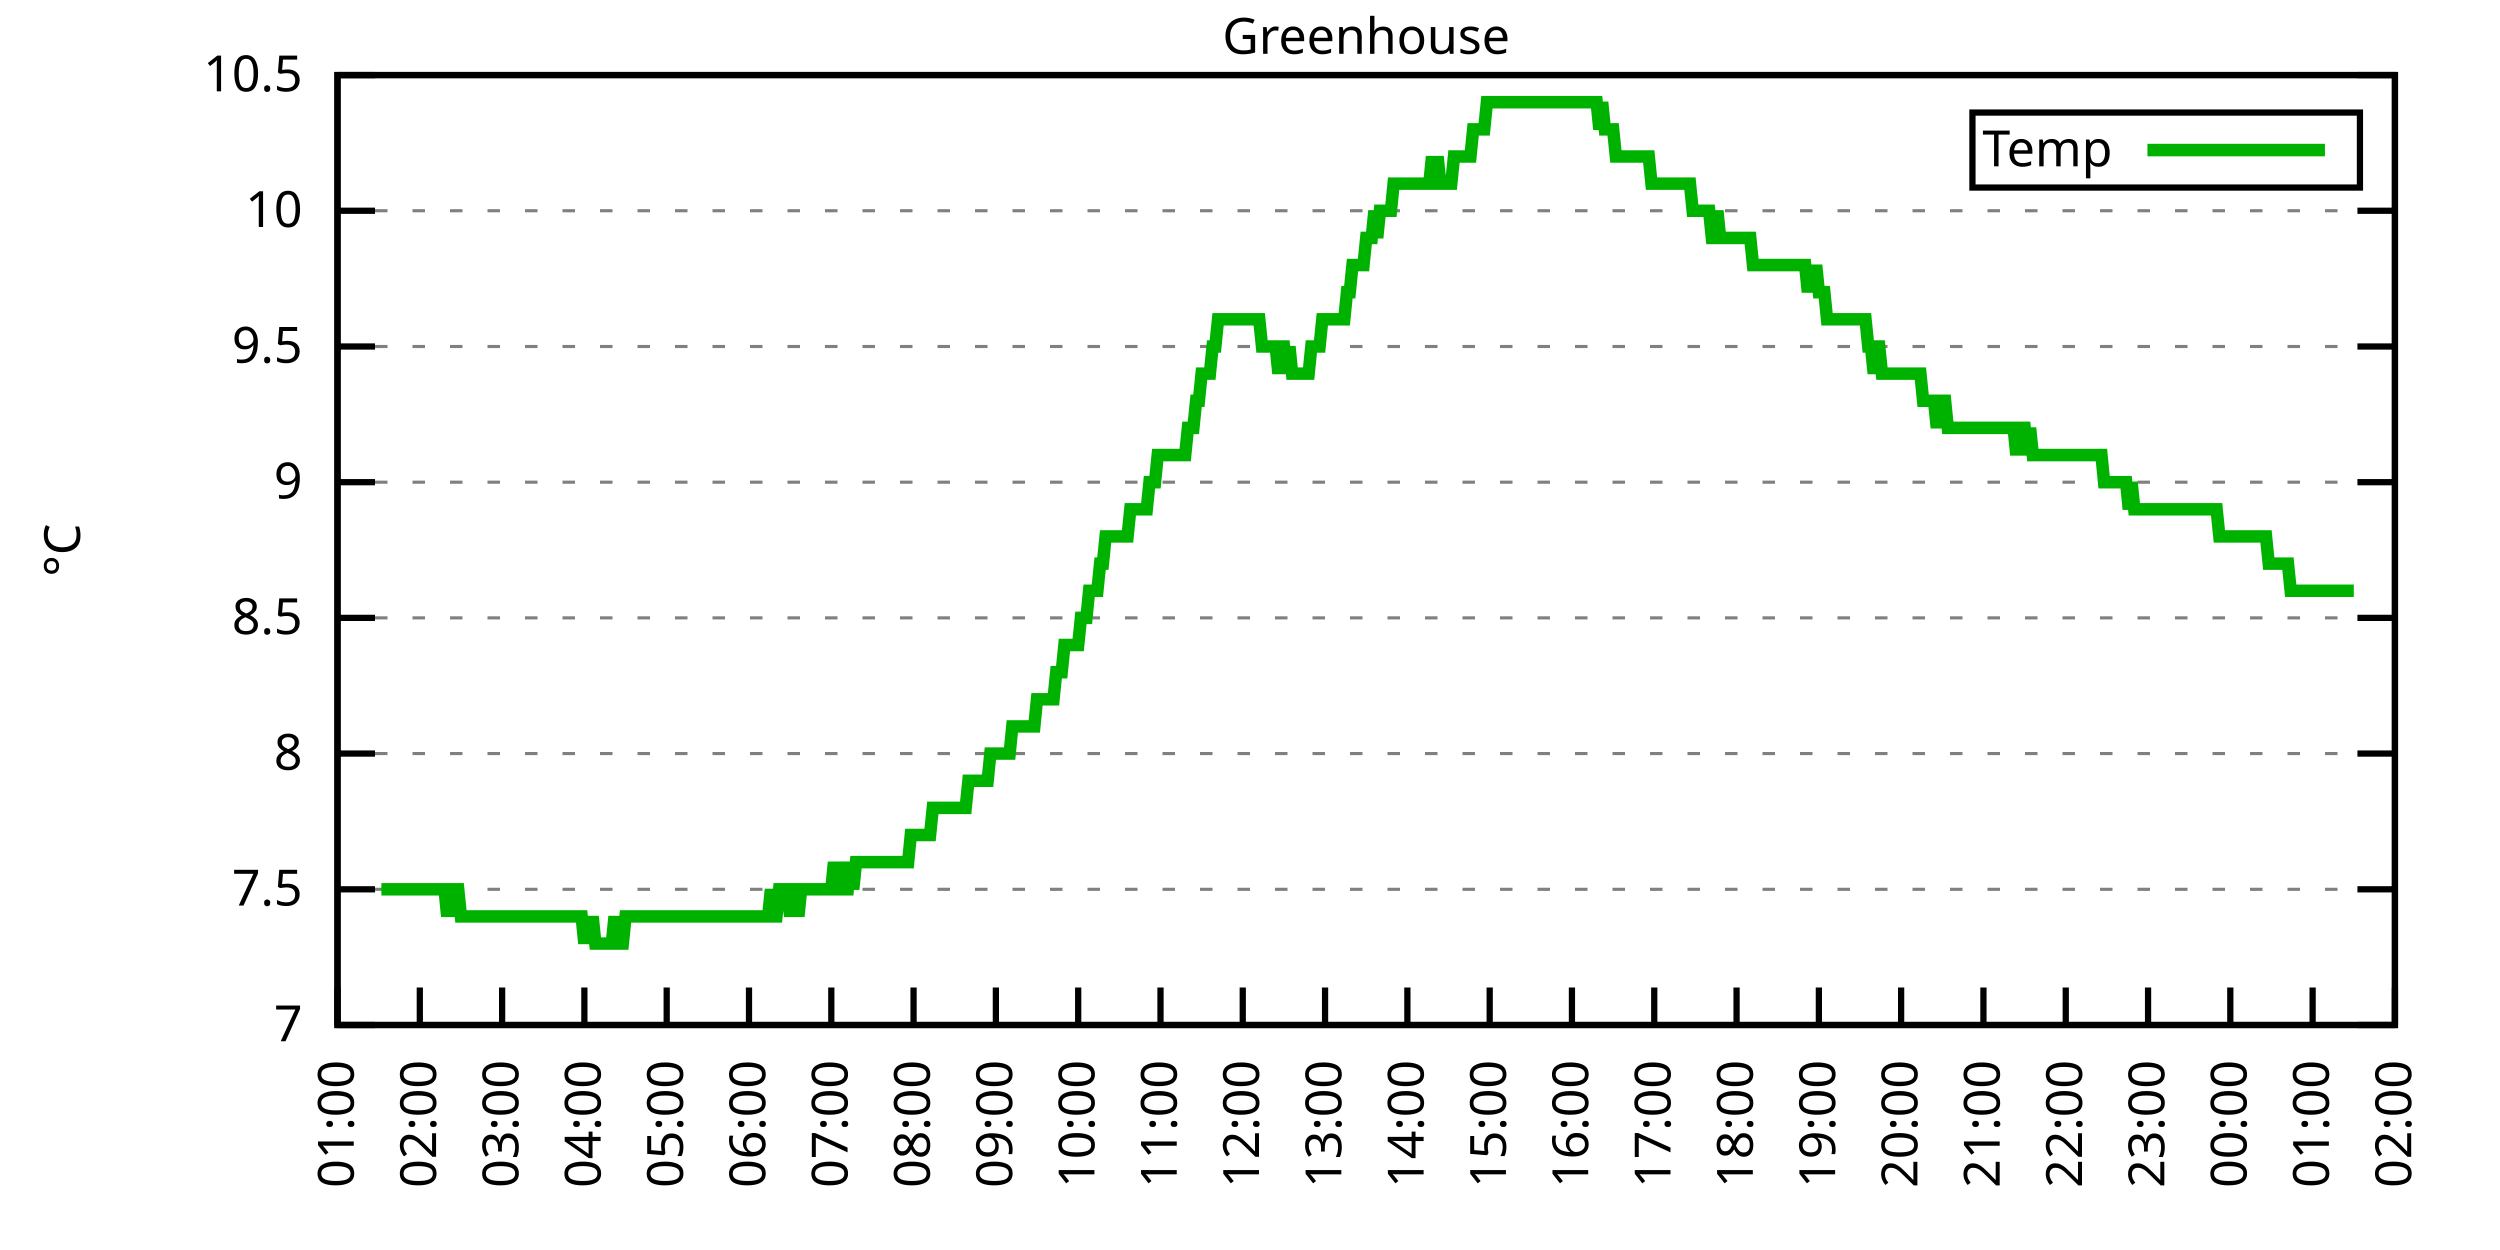
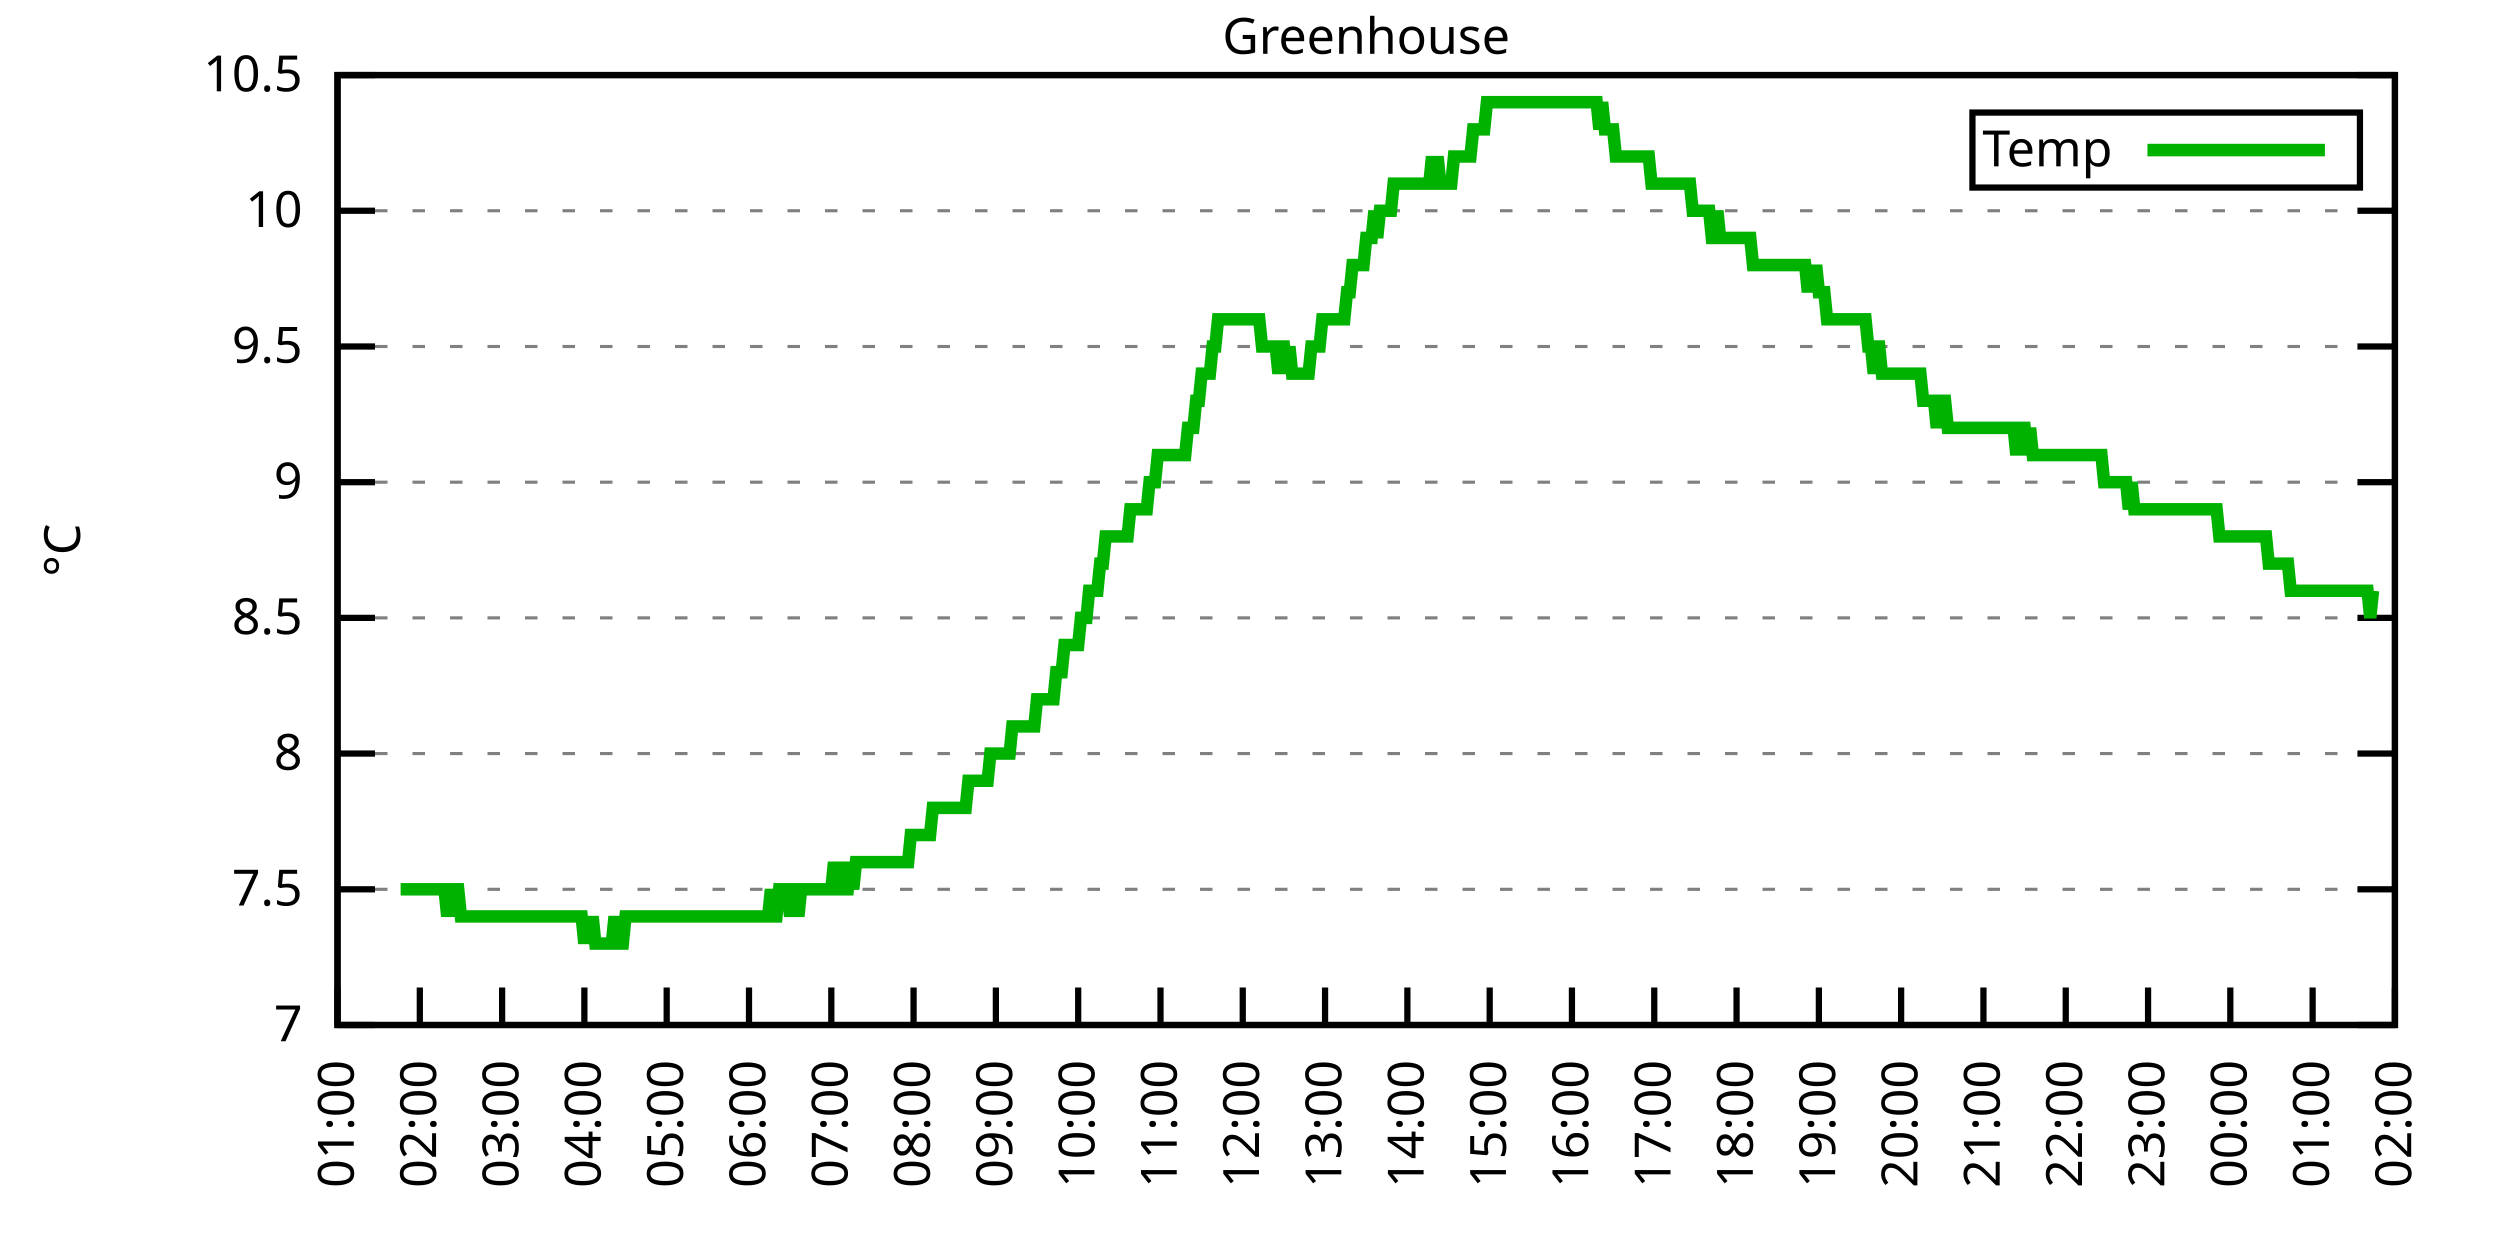
<svg xmlns="http://www.w3.org/2000/svg" xmlns:xlink="http://www.w3.org/1999/xlink" width="400" height="200" viewBox="0 0 400 200">
  <g id="gnuplot_canvas">
    <rect x="0" y="0" width="400" height="200" fill="none" />
    <defs>
      <circle id="gpDot" r="0.5" stroke-width="0.5" stroke="currentColor" />
      <path id="gpPt0" stroke-width="0.333" stroke="currentColor" d="M-1,0 h2 M0,-1 v2" />
      <path id="gpPt1" stroke-width="0.333" stroke="currentColor" d="M-1,-1 L1,1 M1,-1 L-1,1" />
      <path id="gpPt2" stroke-width="0.333" stroke="currentColor" d="M-1,0 L1,0 M0,-1 L0,1 M-1,-1 L1,1 M-1,1 L1,-1" />
      <rect id="gpPt3" stroke-width="0.333" stroke="currentColor" x="-1" y="-1" width="2" height="2" />
      <rect id="gpPt4" stroke-width="0.333" stroke="currentColor" fill="currentColor" x="-1" y="-1" width="2" height="2" />
      <circle id="gpPt5" stroke-width="0.333" stroke="currentColor" cx="0" cy="0" r="1" />
      <use xlink:href="#gpPt5" id="gpPt6" fill="currentColor" stroke="none" />
      <path id="gpPt7" stroke-width="0.333" stroke="currentColor" d="M0,-1.33 L-1.33,0.67 L1.33,0.67 z" />
      <use xlink:href="#gpPt7" id="gpPt8" fill="currentColor" stroke="none" />
      <use xlink:href="#gpPt7" id="gpPt9" stroke="currentColor" transform="rotate(180)" />
      <use xlink:href="#gpPt9" id="gpPt10" fill="currentColor" stroke="none" />
      <use xlink:href="#gpPt3" id="gpPt11" stroke="currentColor" transform="rotate(45)" />
      <use xlink:href="#gpPt11" id="gpPt12" fill="currentColor" stroke="none" />
      <path id="gpPt13" stroke-width="0.333" stroke="currentColor" d="M0,1.330 L1.265,0.411 L0.782,-1.067 L-0.782,-1.076 L-1.265,0.411 z" />
      <use xlink:href="#gpPt13" id="gpPt14" fill="currentColor" stroke="none" />
      <filter id="textbox" filterUnits="objectBoundingBox" x="0" y="0" height="1" width="1">
        <feFlood flood-color="white" flood-opacity="1" result="bgnd" />
        <feComposite in="SourceGraphic" in2="bgnd" operator="atop" />
      </filter>
      <filter id="greybox" filterUnits="objectBoundingBox" x="0" y="0" height="1" width="1">
        <feFlood flood-color="lightgrey" flood-opacity="1" result="grey" />
        <feComposite in="SourceGraphic" in2="grey" operator="atop" />
      </filter>
    </defs>
    <g fill="none" color="white" stroke="currentColor" stroke-width="1.00" stroke-linecap="butt" stroke-linejoin="miter">
</g>
    <g fill="none" color="black" stroke="currentColor" stroke-width="1.00" stroke-linecap="butt" stroke-linejoin="miter">
      <g stroke="none" shape-rendering="crispEdges">
        <polygon fill="rgb(255, 255, 255)" points="54.00,164.00 383.18,164.00 383.18,12.02 54.00,12.02 " />
      </g>
    </g>
    <g fill="none" color="black" stroke="currentColor" stroke-width="1.00" stroke-linecap="butt" stroke-linejoin="miter">
</g>
    <g fill="none" color="black" stroke="black" stroke-width="0.50" stroke-linecap="butt" stroke-linejoin="miter">
</g>
    <g fill="none" color="gray" stroke="currentColor" stroke-width="0.50" stroke-linecap="butt" stroke-linejoin="miter">
      <path stroke="gray" stroke-dasharray="2,4" class="gridline" d="M54.00,164.00 L383.19,164.00  " />
    </g>
    <g fill="none" color="gray" stroke="gray" stroke-width="1.00" stroke-linecap="butt" stroke-linejoin="miter">
</g>
    <g fill="none" color="black" stroke="currentColor" stroke-width="1.00" stroke-linecap="butt" stroke-linejoin="miter">
      <path stroke="black" d="M54.00,164.00 L60.00,164.00 M383.19,164.00 L377.19,164.00  " />
      <g transform="translate(48.40,166.60)" stroke="none" fill="black" font-family="Sans" font-size="8.00" text-anchor="end">
        <text>
          <tspan font-family="Sans"> 7</tspan>
        </text>
      </g>
    </g>
    <g fill="none" color="black" stroke="currentColor" stroke-width="1.00" stroke-linecap="butt" stroke-linejoin="miter">
</g>
    <g fill="none" color="black" stroke="black" stroke-width="0.50" stroke-linecap="butt" stroke-linejoin="miter">
</g>
    <g fill="none" color="gray" stroke="currentColor" stroke-width="0.50" stroke-linecap="butt" stroke-linejoin="miter">
      <path stroke="gray" stroke-dasharray="2,4" class="gridline" d="M54.00,142.29 L383.19,142.29  " />
    </g>
    <g fill="none" color="gray" stroke="gray" stroke-width="1.00" stroke-linecap="butt" stroke-linejoin="miter">
</g>
    <g fill="none" color="black" stroke="currentColor" stroke-width="1.00" stroke-linecap="butt" stroke-linejoin="miter">
      <path stroke="black" d="M54.00,142.29 L60.00,142.29 M383.19,142.29 L377.19,142.29  " />
      <g transform="translate(48.40,144.89)" stroke="none" fill="black" font-family="Sans" font-size="8.00" text-anchor="end">
        <text>
          <tspan font-family="Sans"> 7.5</tspan>
        </text>
      </g>
    </g>
    <g fill="none" color="black" stroke="currentColor" stroke-width="1.00" stroke-linecap="butt" stroke-linejoin="miter">
</g>
    <g fill="none" color="black" stroke="black" stroke-width="0.50" stroke-linecap="butt" stroke-linejoin="miter">
</g>
    <g fill="none" color="gray" stroke="currentColor" stroke-width="0.50" stroke-linecap="butt" stroke-linejoin="miter">
      <path stroke="gray" stroke-dasharray="2,4" class="gridline" d="M54.00,120.57 L383.19,120.57  " />
    </g>
    <g fill="none" color="gray" stroke="gray" stroke-width="1.00" stroke-linecap="butt" stroke-linejoin="miter">
</g>
    <g fill="none" color="black" stroke="currentColor" stroke-width="1.00" stroke-linecap="butt" stroke-linejoin="miter">
      <path stroke="black" d="M54.00,120.57 L60.00,120.57 M383.19,120.57 L377.19,120.57  " />
      <g transform="translate(48.40,123.17)" stroke="none" fill="black" font-family="Sans" font-size="8.00" text-anchor="end">
        <text>
          <tspan font-family="Sans"> 8</tspan>
        </text>
      </g>
    </g>
    <g fill="none" color="black" stroke="currentColor" stroke-width="1.00" stroke-linecap="butt" stroke-linejoin="miter">
</g>
    <g fill="none" color="black" stroke="black" stroke-width="0.50" stroke-linecap="butt" stroke-linejoin="miter">
</g>
    <g fill="none" color="gray" stroke="currentColor" stroke-width="0.50" stroke-linecap="butt" stroke-linejoin="miter">
      <path stroke="gray" stroke-dasharray="2,4" class="gridline" d="M54.00,98.86 L383.19,98.86  " />
    </g>
    <g fill="none" color="gray" stroke="gray" stroke-width="1.00" stroke-linecap="butt" stroke-linejoin="miter">
</g>
    <g fill="none" color="black" stroke="currentColor" stroke-width="1.00" stroke-linecap="butt" stroke-linejoin="miter">
      <path stroke="black" d="M54.00,98.86 L60.00,98.86 M383.19,98.86 L377.19,98.86  " />
      <g transform="translate(48.40,101.46)" stroke="none" fill="black" font-family="Sans" font-size="8.00" text-anchor="end">
        <text>
          <tspan font-family="Sans"> 8.5</tspan>
        </text>
      </g>
    </g>
    <g fill="none" color="black" stroke="currentColor" stroke-width="1.00" stroke-linecap="butt" stroke-linejoin="miter">
</g>
    <g fill="none" color="black" stroke="black" stroke-width="0.50" stroke-linecap="butt" stroke-linejoin="miter">
</g>
    <g fill="none" color="gray" stroke="currentColor" stroke-width="0.50" stroke-linecap="butt" stroke-linejoin="miter">
      <path stroke="gray" stroke-dasharray="2,4" class="gridline" d="M54.00,77.15 L383.19,77.15  " />
    </g>
    <g fill="none" color="gray" stroke="gray" stroke-width="1.00" stroke-linecap="butt" stroke-linejoin="miter">
</g>
    <g fill="none" color="black" stroke="currentColor" stroke-width="1.00" stroke-linecap="butt" stroke-linejoin="miter">
      <path stroke="black" d="M54.00,77.15 L60.00,77.15 M383.19,77.15 L377.19,77.15  " />
      <g transform="translate(48.40,79.75)" stroke="none" fill="black" font-family="Sans" font-size="8.00" text-anchor="end">
        <text>
          <tspan font-family="Sans"> 9</tspan>
        </text>
      </g>
    </g>
    <g fill="none" color="black" stroke="currentColor" stroke-width="1.00" stroke-linecap="butt" stroke-linejoin="miter">
</g>
    <g fill="none" color="black" stroke="black" stroke-width="0.50" stroke-linecap="butt" stroke-linejoin="miter">
</g>
    <g fill="none" color="gray" stroke="currentColor" stroke-width="0.50" stroke-linecap="butt" stroke-linejoin="miter">
      <path stroke="gray" stroke-dasharray="2,4" class="gridline" d="M54.00,55.44 L383.19,55.44  " />
    </g>
    <g fill="none" color="gray" stroke="gray" stroke-width="1.00" stroke-linecap="butt" stroke-linejoin="miter">
</g>
    <g fill="none" color="black" stroke="currentColor" stroke-width="1.00" stroke-linecap="butt" stroke-linejoin="miter">
      <path stroke="black" d="M54.00,55.44 L60.00,55.44 M383.19,55.44 L377.19,55.44  " />
      <g transform="translate(48.40,58.04)" stroke="none" fill="black" font-family="Sans" font-size="8.00" text-anchor="end">
        <text>
          <tspan font-family="Sans"> 9.5</tspan>
        </text>
      </g>
    </g>
    <g fill="none" color="black" stroke="currentColor" stroke-width="1.00" stroke-linecap="butt" stroke-linejoin="miter">
</g>
    <g fill="none" color="black" stroke="black" stroke-width="0.50" stroke-linecap="butt" stroke-linejoin="miter">
</g>
    <g fill="none" color="gray" stroke="currentColor" stroke-width="0.50" stroke-linecap="butt" stroke-linejoin="miter">
      <path stroke="gray" stroke-dasharray="2,4" class="gridline" d="M54.00,33.72 L383.19,33.72  " />
    </g>
    <g fill="none" color="gray" stroke="gray" stroke-width="1.00" stroke-linecap="butt" stroke-linejoin="miter">
</g>
    <g fill="none" color="black" stroke="currentColor" stroke-width="1.00" stroke-linecap="butt" stroke-linejoin="miter">
      <path stroke="black" d="M54.00,33.72 L60.00,33.72 M383.19,33.72 L377.19,33.72  " />
      <g transform="translate(48.40,36.32)" stroke="none" fill="black" font-family="Sans" font-size="8.00" text-anchor="end">
        <text>
          <tspan font-family="Sans"> 10</tspan>
        </text>
      </g>
    </g>
    <g fill="none" color="black" stroke="currentColor" stroke-width="1.00" stroke-linecap="butt" stroke-linejoin="miter">
</g>
    <g fill="none" color="black" stroke="black" stroke-width="0.50" stroke-linecap="butt" stroke-linejoin="miter">
</g>
    <g fill="none" color="gray" stroke="currentColor" stroke-width="0.50" stroke-linecap="butt" stroke-linejoin="miter">
      <path stroke="gray" stroke-dasharray="2,4" class="gridline" d="M54.00,12.01 L383.19,12.01  " />
    </g>
    <g fill="none" color="gray" stroke="gray" stroke-width="1.00" stroke-linecap="butt" stroke-linejoin="miter">
</g>
    <g fill="none" color="black" stroke="currentColor" stroke-width="1.00" stroke-linecap="butt" stroke-linejoin="miter">
      <path stroke="black" d="M54.00,12.01 L60.00,12.01 M383.19,12.01 L377.19,12.01  " />
      <g transform="translate(48.40,14.61)" stroke="none" fill="black" font-family="Sans" font-size="8.00" text-anchor="end">
        <text>
          <tspan font-family="Sans"> 10.5</tspan>
        </text>
      </g>
    </g>
    <g fill="none" color="black" stroke="currentColor" stroke-width="1.00" stroke-linecap="butt" stroke-linejoin="miter">
      <path stroke="black" d="M54.00,164.00 L54.00,158.00  " />
      <g transform="translate(56.60,169.60) rotate(270.00)" stroke="none" fill="black" font-family="Sans" font-size="8.00" text-anchor="end">
        <text>
          <tspan font-family="Sans">01:00</tspan>
        </text>
      </g>
    </g>
    <g fill="none" color="black" stroke="currentColor" stroke-width="1.00" stroke-linecap="butt" stroke-linejoin="miter">
      <path stroke="black" d="M67.17,164.00 L67.17,158.00  " />
      <g transform="translate(69.77,169.60) rotate(270.00)" stroke="none" fill="black" font-family="Sans" font-size="8.00" text-anchor="end">
        <text>
          <tspan font-family="Sans">02:00</tspan>
        </text>
      </g>
    </g>
    <g fill="none" color="black" stroke="currentColor" stroke-width="1.00" stroke-linecap="butt" stroke-linejoin="miter">
      <path stroke="black" d="M80.34,164.00 L80.34,158.00  " />
      <g transform="translate(82.94,169.60) rotate(270.00)" stroke="none" fill="black" font-family="Sans" font-size="8.00" text-anchor="end">
        <text>
          <tspan font-family="Sans">03:00</tspan>
        </text>
      </g>
    </g>
    <g fill="none" color="black" stroke="currentColor" stroke-width="1.00" stroke-linecap="butt" stroke-linejoin="miter">
      <path stroke="black" d="M93.50,164.00 L93.50,158.00  " />
      <g transform="translate(96.10,169.60) rotate(270.00)" stroke="none" fill="black" font-family="Sans" font-size="8.00" text-anchor="end">
        <text>
          <tspan font-family="Sans">04:00</tspan>
        </text>
      </g>
    </g>
    <g fill="none" color="black" stroke="currentColor" stroke-width="1.00" stroke-linecap="butt" stroke-linejoin="miter">
      <path stroke="black" d="M106.67,164.00 L106.67,158.00  " />
      <g transform="translate(109.27,169.60) rotate(270.00)" stroke="none" fill="black" font-family="Sans" font-size="8.00" text-anchor="end">
        <text>
          <tspan font-family="Sans">05:00</tspan>
        </text>
      </g>
    </g>
    <g fill="none" color="black" stroke="currentColor" stroke-width="1.00" stroke-linecap="butt" stroke-linejoin="miter">
      <path stroke="black" d="M119.84,164.00 L119.84,158.00  " />
      <g transform="translate(122.44,169.60) rotate(270.00)" stroke="none" fill="black" font-family="Sans" font-size="8.00" text-anchor="end">
        <text>
          <tspan font-family="Sans">06:00</tspan>
        </text>
      </g>
    </g>
    <g fill="none" color="black" stroke="currentColor" stroke-width="1.00" stroke-linecap="butt" stroke-linejoin="miter">
      <path stroke="black" d="M133.01,164.00 L133.01,158.00  " />
      <g transform="translate(135.61,169.60) rotate(270.00)" stroke="none" fill="black" font-family="Sans" font-size="8.00" text-anchor="end">
        <text>
          <tspan font-family="Sans">07:00</tspan>
        </text>
      </g>
    </g>
    <g fill="none" color="black" stroke="currentColor" stroke-width="1.00" stroke-linecap="butt" stroke-linejoin="miter">
      <path stroke="black" d="M146.17,164.00 L146.17,158.00  " />
      <g transform="translate(148.77,169.60) rotate(270.00)" stroke="none" fill="black" font-family="Sans" font-size="8.00" text-anchor="end">
        <text>
          <tspan font-family="Sans">08:00</tspan>
        </text>
      </g>
    </g>
    <g fill="none" color="black" stroke="currentColor" stroke-width="1.00" stroke-linecap="butt" stroke-linejoin="miter">
      <path stroke="black" d="M159.34,164.00 L159.34,158.00  " />
      <g transform="translate(161.94,169.60) rotate(270.00)" stroke="none" fill="black" font-family="Sans" font-size="8.00" text-anchor="end">
        <text>
          <tspan font-family="Sans">09:00</tspan>
        </text>
      </g>
    </g>
    <g fill="none" color="black" stroke="currentColor" stroke-width="1.00" stroke-linecap="butt" stroke-linejoin="miter">
      <path stroke="black" d="M172.51,164.00 L172.51,158.00  " />
      <g transform="translate(175.11,169.60) rotate(270.00)" stroke="none" fill="black" font-family="Sans" font-size="8.00" text-anchor="end">
        <text>
          <tspan font-family="Sans">10:00</tspan>
        </text>
      </g>
    </g>
    <g fill="none" color="black" stroke="currentColor" stroke-width="1.00" stroke-linecap="butt" stroke-linejoin="miter">
      <path stroke="black" d="M185.68,164.00 L185.68,158.00  " />
      <g transform="translate(188.28,169.60) rotate(270.00)" stroke="none" fill="black" font-family="Sans" font-size="8.00" text-anchor="end">
        <text>
          <tspan font-family="Sans">11:00</tspan>
        </text>
      </g>
    </g>
    <g fill="none" color="black" stroke="currentColor" stroke-width="1.00" stroke-linecap="butt" stroke-linejoin="miter">
      <path stroke="black" d="M198.84,164.00 L198.84,158.00  " />
      <g transform="translate(201.44,169.60) rotate(270.00)" stroke="none" fill="black" font-family="Sans" font-size="8.00" text-anchor="end">
        <text>
          <tspan font-family="Sans">12:00</tspan>
        </text>
      </g>
    </g>
    <g fill="none" color="black" stroke="currentColor" stroke-width="1.00" stroke-linecap="butt" stroke-linejoin="miter">
      <path stroke="black" d="M212.01,164.00 L212.01,158.00  " />
      <g transform="translate(214.61,169.60) rotate(270.00)" stroke="none" fill="black" font-family="Sans" font-size="8.00" text-anchor="end">
        <text>
          <tspan font-family="Sans">13:00</tspan>
        </text>
      </g>
    </g>
    <g fill="none" color="black" stroke="currentColor" stroke-width="1.00" stroke-linecap="butt" stroke-linejoin="miter">
      <path stroke="black" d="M225.18,164.00 L225.18,158.00  " />
      <g transform="translate(227.78,169.60) rotate(270.00)" stroke="none" fill="black" font-family="Sans" font-size="8.00" text-anchor="end">
        <text>
          <tspan font-family="Sans">14:00</tspan>
        </text>
      </g>
    </g>
    <g fill="none" color="black" stroke="currentColor" stroke-width="1.00" stroke-linecap="butt" stroke-linejoin="miter">
      <path stroke="black" d="M238.35,164.00 L238.35,158.00  " />
      <g transform="translate(240.95,169.60) rotate(270.00)" stroke="none" fill="black" font-family="Sans" font-size="8.00" text-anchor="end">
        <text>
          <tspan font-family="Sans">15:00</tspan>
        </text>
      </g>
    </g>
    <g fill="none" color="black" stroke="currentColor" stroke-width="1.00" stroke-linecap="butt" stroke-linejoin="miter">
      <path stroke="black" d="M251.51,164.00 L251.51,158.00  " />
      <g transform="translate(254.11,169.60) rotate(270.00)" stroke="none" fill="black" font-family="Sans" font-size="8.00" text-anchor="end">
        <text>
          <tspan font-family="Sans">16:00</tspan>
        </text>
      </g>
    </g>
    <g fill="none" color="black" stroke="currentColor" stroke-width="1.00" stroke-linecap="butt" stroke-linejoin="miter">
      <path stroke="black" d="M264.68,164.00 L264.68,158.00  " />
      <g transform="translate(267.28,169.60) rotate(270.00)" stroke="none" fill="black" font-family="Sans" font-size="8.00" text-anchor="end">
        <text>
          <tspan font-family="Sans">17:00</tspan>
        </text>
      </g>
    </g>
    <g fill="none" color="black" stroke="currentColor" stroke-width="1.00" stroke-linecap="butt" stroke-linejoin="miter">
      <path stroke="black" d="M277.85,164.00 L277.85,158.00  " />
      <g transform="translate(280.45,169.60) rotate(270.00)" stroke="none" fill="black" font-family="Sans" font-size="8.00" text-anchor="end">
        <text>
          <tspan font-family="Sans">18:00</tspan>
        </text>
      </g>
    </g>
    <g fill="none" color="black" stroke="currentColor" stroke-width="1.00" stroke-linecap="butt" stroke-linejoin="miter">
      <path stroke="black" d="M291.02,164.00 L291.02,158.00  " />
      <g transform="translate(293.62,169.60) rotate(270.00)" stroke="none" fill="black" font-family="Sans" font-size="8.00" text-anchor="end">
        <text>
          <tspan font-family="Sans">19:00</tspan>
        </text>
      </g>
    </g>
    <g fill="none" color="black" stroke="currentColor" stroke-width="1.00" stroke-linecap="butt" stroke-linejoin="miter">
      <path stroke="black" d="M304.18,164.00 L304.18,158.00  " />
      <g transform="translate(306.78,169.60) rotate(270.00)" stroke="none" fill="black" font-family="Sans" font-size="8.00" text-anchor="end">
        <text>
          <tspan font-family="Sans">20:00</tspan>
        </text>
      </g>
    </g>
    <g fill="none" color="black" stroke="currentColor" stroke-width="1.00" stroke-linecap="butt" stroke-linejoin="miter">
      <path stroke="black" d="M317.35,164.00 L317.35,158.00  " />
      <g transform="translate(319.95,169.60) rotate(270.00)" stroke="none" fill="black" font-family="Sans" font-size="8.00" text-anchor="end">
        <text>
          <tspan font-family="Sans">21:00</tspan>
        </text>
      </g>
    </g>
    <g fill="none" color="black" stroke="currentColor" stroke-width="1.00" stroke-linecap="butt" stroke-linejoin="miter">
      <path stroke="black" d="M330.52,164.00 L330.52,158.00  " />
      <g transform="translate(333.12,169.60) rotate(270.00)" stroke="none" fill="black" font-family="Sans" font-size="8.00" text-anchor="end">
        <text>
          <tspan font-family="Sans">22:00</tspan>
        </text>
      </g>
    </g>
    <g fill="none" color="black" stroke="currentColor" stroke-width="1.00" stroke-linecap="butt" stroke-linejoin="miter">
      <path stroke="black" d="M343.69,164.00 L343.69,158.00  " />
      <g transform="translate(346.29,169.60) rotate(270.00)" stroke="none" fill="black" font-family="Sans" font-size="8.00" text-anchor="end">
        <text>
          <tspan font-family="Sans">23:00</tspan>
        </text>
      </g>
    </g>
    <g fill="none" color="black" stroke="currentColor" stroke-width="1.00" stroke-linecap="butt" stroke-linejoin="miter">
      <path stroke="black" d="M356.85,164.00 L356.85,158.00  " />
      <g transform="translate(359.45,169.60) rotate(270.00)" stroke="none" fill="black" font-family="Sans" font-size="8.00" text-anchor="end">
        <text>
          <tspan font-family="Sans">00:00</tspan>
        </text>
      </g>
    </g>
    <g fill="none" color="black" stroke="currentColor" stroke-width="1.00" stroke-linecap="butt" stroke-linejoin="miter">
      <path stroke="black" d="M370.02,164.00 L370.02,158.00  " />
      <g transform="translate(372.62,169.60) rotate(270.00)" stroke="none" fill="black" font-family="Sans" font-size="8.00" text-anchor="end">
        <text>
          <tspan font-family="Sans">01:00</tspan>
        </text>
      </g>
    </g>
    <g fill="none" color="black" stroke="currentColor" stroke-width="1.00" stroke-linecap="butt" stroke-linejoin="miter">
      <path stroke="black" d="M383.19,164.00 L383.19,158.00  " />
      <g transform="translate(385.79,169.60) rotate(270.00)" stroke="none" fill="black" font-family="Sans" font-size="8.00" text-anchor="end">
        <text>
          <tspan font-family="Sans">02:00</tspan>
        </text>
      </g>
    </g>
    <g fill="none" color="black" stroke="currentColor" stroke-width="1.00" stroke-linecap="butt" stroke-linejoin="miter">
</g>
    <g fill="none" color="black" stroke="currentColor" stroke-width="1.00" stroke-linecap="butt" stroke-linejoin="miter">
      <path stroke="black" d="M54.00,12.01 L54.00,164.00 L383.19,164.00 L383.19,12.01 L54.00,12.01 Z  " />
    </g>
    <g fill="none" color="black" stroke="currentColor" stroke-width="1.00" stroke-linecap="butt" stroke-linejoin="miter">
</g>
    <g fill="none" color="black" stroke="currentColor" stroke-width="1.00" stroke-linecap="butt" stroke-linejoin="miter">
      <path stroke="black" d="M315.59,30.01 L315.59,18.01 L377.59,18.01 L377.59,30.01 L315.59,30.01 Z  " />
    </g>
    <g id="Greenhouse_plot_1">
      <g fill="none" color="white" stroke="black" stroke-width="2.00" stroke-linecap="butt" stroke-linejoin="miter">
</g>
      <g fill="none" color="black" stroke="currentColor" stroke-width="2.00" stroke-linecap="butt" stroke-linejoin="miter">
        <g transform="translate(337.99,26.61)" stroke="none" fill="black" font-family="Sans" font-size="8.00" text-anchor="end">
          <text>
            <tspan font-family="Sans">Temp</tspan>
          </text>
        </g>
      </g>
      <g fill="none" color="black" stroke="currentColor" stroke-width="2.00" stroke-linecap="butt" stroke-linejoin="miter">
-         <path stroke="rgb(  0, 178,   0)" d="M343.59,24.01 L371.99,24.01 M61.02,142.29 L61.46,142.29 L61.90,142.29 L62.34,142.29 L62.78,142.29 L63.22,142.29   L63.66,142.29 L64.10,142.29 L64.53,142.29 L64.97,142.29 L65.41,142.29 L65.85,142.29 L66.29,142.29 L66.73,142.29   L67.17,142.29 L67.61,142.29 L68.05,142.29 L68.48,142.29 L68.92,142.29 L69.36,142.29 L69.80,142.29 L70.24,142.29   L70.68,142.29 L71.12,142.29 L71.56,146.63 L72.00,142.29 L72.43,146.63 L72.87,142.29 L73.31,142.29 L73.75,146.63   L74.19,146.63 L74.63,146.63 L75.07,146.63 L75.51,146.63 L75.95,146.63 L76.38,146.63 L76.82,146.63 L77.26,146.63   L77.70,146.63 L78.14,146.63 L78.58,146.63 L79.02,146.63 L79.46,146.63 L79.90,146.63 L80.34,146.63 L80.77,146.63   L81.21,146.63 L81.65,146.63 L82.09,146.63 L82.53,146.63 L82.97,146.63 L83.41,146.63 L83.85,146.63 L84.29,146.63   L84.72,146.63 L85.16,146.63 L85.60,146.63 L86.04,146.63 L86.48,146.63 L86.92,146.63 L87.36,146.63 L87.80,146.63   L88.24,146.63 L88.67,146.63 L89.11,146.63 L89.55,146.63 L89.99,146.63 L90.43,146.63 L90.87,146.63 L91.31,146.63   L91.75,146.63 L92.19,146.63 L92.62,146.63 L93.06,146.63 L93.50,150.97 L93.94,146.63 L94.38,150.97 L94.82,146.63   L95.26,150.97 L95.70,150.97 L96.14,150.97 L96.58,150.97 L97.01,150.97 L97.45,150.97 L97.89,150.97 L98.33,146.63   L98.77,150.97 L99.21,150.97 L99.65,150.97 L100.09,146.63 L100.53,146.63 L100.96,146.63 L101.40,146.63 L101.84,146.63   L102.28,146.63 L102.72,146.63 L103.16,146.63 L103.60,146.63 L104.04,146.63 L104.48,146.63 L104.91,146.63 L105.35,146.63   L105.79,146.63 L106.23,146.63 L106.67,146.63 L107.11,146.63 L107.55,146.63 L107.99,146.63 L108.43,146.63 L108.87,146.63   L109.30,146.63 L109.74,146.63 L110.18,146.63 L110.62,146.63 L111.06,146.63 L111.50,146.63 L111.94,146.63 L112.38,146.63   L112.82,146.63 L113.25,146.63 L113.69,146.63 L114.13,146.63 L114.57,146.63 L115.01,146.63 L115.45,146.63 L115.89,146.63   L116.33,146.63 L116.77,146.63 L117.20,146.63 L117.64,146.63 L118.08,146.63 L118.52,146.63 L118.96,146.63 L119.40,146.63   L119.84,146.63 L120.28,146.63 L120.72,146.63 L121.15,146.63 L121.59,146.63 L122.03,146.63 L122.47,146.63 L122.91,146.63   L123.35,142.29 L123.79,146.63 L124.23,146.63 L124.67,142.29 L125.11,142.29 L125.54,142.29 L125.98,142.29 L126.42,146.63   L126.86,142.29 L127.30,142.29 L127.74,146.63 L128.18,142.29 L128.62,142.29 L129.06,142.29 L129.49,142.29 L129.93,142.29   L130.37,142.29 L130.81,142.29 L131.25,142.29 L131.69,142.29 L132.13,142.29 L132.57,142.29 L133.01,142.29 L133.44,137.94   L133.88,142.29 L134.32,137.94 L134.76,142.29 L135.20,142.29 L135.64,142.29 L136.08,137.94 L136.52,142.29 L136.96,137.94   L137.39,137.94 L137.83,137.94 L138.27,137.94 L138.71,137.94 L139.15,137.94 L139.59,137.94 L140.03,137.94 L140.47,137.94   L140.91,137.94 L141.35,137.94 L141.78,137.94 L142.22,137.94 L142.66,137.94 L143.10,137.94 L143.54,137.94 L143.98,137.94   L144.42,137.94 L144.86,137.94 L145.30,137.94 L145.73,133.60 L146.17,133.60 L146.61,133.60 L147.05,133.60 L147.49,133.60   L147.93,133.60 L148.37,133.60 L148.81,133.60 L149.25,129.26 L149.68,129.26 L150.12,129.26 L150.56,129.26 L151.00,129.26   L151.44,129.26 L151.88,129.26 L152.32,129.26 L152.76,129.26 L153.20,129.26 L153.63,129.26 L154.07,129.26 L154.51,129.26   L154.95,124.92 L155.39,124.92 L155.83,124.92 L156.27,124.92 L156.71,124.92 L157.15,124.92 L157.59,124.92 L158.02,124.92   L158.46,120.57 L158.90,120.57 L159.34,120.57 L159.78,120.57 L160.22,120.57 L160.66,120.57 L161.10,120.57 L161.54,120.57   L161.97,116.23 L162.41,116.23 L162.85,116.23 L163.29,116.23 L163.73,116.23 L164.17,116.23 L164.61,116.23 L165.05,116.23   L165.49,116.23 L165.92,111.89 L166.36,111.89 L166.80,111.89 L167.24,111.89 L167.68,111.89 L168.12,111.89 L168.56,111.89   L169.00,107.55 L169.44,107.55 L169.87,107.55 L170.31,103.20 L170.75,103.20 L171.19,103.20 L171.63,103.20 L172.07,103.20   L172.51,103.20 L172.95,98.86 L173.39,98.86 L173.83,98.86 L174.26,94.52 L174.70,94.52 L175.14,94.52 L175.58,94.52   L176.02,90.18 L176.46,90.18 L176.90,85.83 L177.34,85.83 L177.78,85.83 L178.21,85.83 L178.65,85.83 L179.09,85.83   L179.53,85.83 L179.97,85.83 L180.41,85.83 L180.85,81.49 L181.29,81.49 L181.73,81.49 L182.16,81.49 L182.60,81.49   L183.04,81.49 L183.48,81.49 L183.92,77.15 L184.36,77.15 L184.80,77.15 L185.24,72.81 L185.68,72.81 L186.11,72.81   L186.55,72.81 L186.99,72.81 L187.43,72.81 L187.87,72.81 L188.31,72.81 L188.75,72.81 L189.19,72.81 L189.63,72.81   L190.07,68.46 L190.50,68.46 L190.94,68.46 L191.38,64.12 L191.82,64.12 L192.26,59.78 L192.70,59.78 L193.14,59.78   L193.58,59.78 L194.02,55.44 L194.45,55.44 L194.89,51.09 L195.33,51.09 L195.77,51.09 L196.21,51.09 L196.65,51.09   L197.09,51.09 L197.53,51.09 L197.97,51.09 L198.40,51.09 L198.84,51.09 L199.28,51.09 L199.72,51.09 L200.16,51.09   L200.60,51.09 L201.04,51.09 L201.48,51.09 L201.92,55.44 L202.35,55.44 L202.79,55.44 L203.23,55.44 L203.67,55.44   L204.11,55.44 L204.55,59.78 L204.99,55.44 L205.43,55.44 L205.87,59.78 L206.31,55.44 L206.74,59.78 L207.18,59.78   L207.62,59.78 L208.06,59.78 L208.50,59.78 L208.94,59.78 L209.38,59.78 L209.82,55.44 L210.26,55.44 L210.69,55.44   L211.13,55.44 L211.57,51.09 L212.01,51.09 L212.45,51.09 L212.89,51.09 L213.33,51.09 L213.77,51.09 L214.21,51.09   L214.64,51.09 L215.08,51.09 L215.52,46.75 L215.96,46.75 L216.40,42.41 L216.84,42.41 L217.28,42.41 L217.72,42.41   L218.16,42.41 L218.60,38.07 L219.03,38.07 L219.47,38.07 L219.91,33.72 L220.35,38.07 L220.79,33.72 L221.23,33.72   L221.67,33.72 L222.11,33.72 L222.55,33.72 L222.98,29.38 L223.42,29.38 L223.86,29.38 L224.30,29.38 L224.74,29.38   L225.18,29.38 L225.62,29.38 L226.06,29.38 L226.50,29.38 L226.93,29.38 L227.37,29.38 L227.81,29.38 L228.25,29.38   L228.69,29.38 L229.13,25.04 L229.57,29.38 L230.01,25.04 L230.45,29.38 L230.88,29.38 L231.32,29.38 L231.76,29.38   L232.20,29.38 L232.64,25.04 L233.08,25.04 L233.52,25.04 L233.96,25.04 L234.40,25.04 L234.84,25.04 L235.27,25.04   L235.71,20.70 L236.15,20.70 L236.59,20.70 L237.03,20.70 L237.47,20.70 L237.91,16.35 L238.35,16.35 L238.79,16.35   L239.22,16.35 L239.66,16.35 L240.10,16.35 L240.54,16.35 L240.98,16.35 L241.42,16.35 L241.86,16.35 L242.30,16.35   L242.74,16.35 L243.17,16.35 L243.61,16.35 L244.05,16.35 L244.49,16.35 L244.93,16.35 L245.37,16.35 L245.81,16.35   L246.25,16.35 L246.69,16.35 L247.12,16.35 L247.56,16.35 L248.00,16.35 L248.44,16.35 L248.88,16.35 L249.32,16.35   L249.76,16.35 L250.20,16.35 L250.64,16.35 L251.08,16.35 L251.51,16.35 L251.95,16.35 L252.39,16.35 L252.83,16.35   L253.27,16.35 L253.71,16.35 L254.15,16.35 L254.59,16.35 L255.03,16.35 L255.46,16.35 L255.90,20.70 L256.34,16.35   L256.78,20.70 L257.22,20.70 L257.66,20.70 L258.10,20.70 L258.54,25.04 L258.98,25.04 L259.41,25.04 L259.85,25.04   L260.29,25.04 L260.73,25.04 L261.17,25.04 L261.61,25.04 L262.05,25.04 L262.49,25.04 L262.93,25.04 L263.36,25.04   L263.80,25.04 L264.24,29.38 L264.68,29.38 L265.12,29.38 L265.56,29.38 L266.00,29.38 L266.44,29.38 L266.88,29.38   L267.32,29.38 L267.75,29.38 L268.19,29.38 L268.63,29.38 L269.07,29.38 L269.51,29.38 L269.95,29.38 L270.39,29.38   L270.83,33.72 L271.27,33.72 L271.70,33.72 L272.14,33.72 L272.58,33.72 L273.02,33.72 L273.46,33.72 L273.90,38.07   L274.34,38.07 L274.78,33.72 L275.22,38.07 L275.65,38.07 L276.09,38.07 L276.53,38.07 L276.97,38.07 L277.41,38.07   L277.85,38.07 L278.29,38.07 L278.73,38.07 L279.17,38.07 L279.60,38.07 L280.04,38.07 L280.48,42.41 L280.92,42.41   L281.36,42.41 L281.80,42.41 L282.24,42.41 L282.68,42.41 L283.12,42.41 L283.56,42.41 L283.99,42.41 L284.43,42.41   L284.87,42.41 L285.31,42.41 L285.75,42.41 L286.19,42.41 L286.63,42.41 L287.07,42.41 L287.51,42.41 L287.94,42.41   L288.38,42.41 L288.82,42.41 L289.26,46.75 L289.70,42.41 L290.14,46.75 L290.58,42.41 L291.02,46.75 L291.46,46.75   L291.89,46.75 L292.33,51.09 L292.77,51.09 L293.21,51.09 L293.65,51.09 L294.09,51.09 L294.53,51.09 L294.97,51.09   L295.41,51.09 L295.84,51.09 L296.28,51.09 L296.72,51.09 L297.16,51.09 L297.60,51.09 L298.04,51.09 L298.48,51.09   L298.92,55.44 L299.36,55.44 L299.80,59.78 L300.23,55.44 L300.67,55.44 L301.11,59.78 L301.55,59.78 L301.99,59.78   L302.43,59.78 L302.87,59.78 L303.31,59.78 L303.75,59.78 L304.18,59.78 L304.62,59.78 L305.06,59.78 L305.50,59.78   L305.94,59.78 L306.38,59.78 L306.82,59.78 L307.26,59.78 L307.70,64.12 L308.13,64.12 L308.57,64.12 L309.01,64.12   L309.45,64.12 L309.89,68.46 L310.33,64.12 L310.77,64.12 L311.21,64.12 L311.65,68.46 L312.08,68.46 L312.52,68.46   L312.96,68.46 L313.40,68.46 L313.84,68.46 L314.28,68.46 L314.72,68.46 L315.16,68.46 L315.60,68.46 L316.04,68.46   L316.47,68.46 L316.91,68.46 L317.35,68.46 L317.79,68.46 L318.23,68.46 L318.67,68.46 L319.11,68.46 L319.55,68.46   L319.99,68.46 L320.42,68.46 L320.86,68.46 L321.30,68.46 L321.74,68.46 L322.18,68.46 L322.62,72.81 L323.06,68.46   L323.50,68.46 L323.94,68.46 L324.37,72.81 L324.81,68.46 L325.25,72.81 L325.69,72.81 L326.13,72.81 L326.57,72.81   L327.01,72.81 L327.45,72.81 L327.89,72.81 L328.33,72.81 L328.76,72.81 L329.20,72.81 L329.64,72.81 L330.08,72.81   L330.52,72.81 L330.96,72.81 L331.40,72.81 L331.84,72.81 L332.28,72.81 L332.71,72.81 L333.15,72.81 L333.59,72.81   L334.03,72.81 L334.47,72.81 L334.91,72.81 L335.35,72.81 L335.79,72.81 L336.23,72.81 L336.66,77.15 L337.10,77.15   L337.54,77.15 L337.98,77.15 L338.42,77.15 L338.86,77.15 L339.30,77.15 L339.74,77.15 L340.18,77.15 L340.61,81.49   L341.05,77.15 L341.49,81.49 L341.93,81.49 L342.37,81.49 L342.81,81.49 L343.25,81.49 L343.69,81.49 L344.13,81.49   L344.57,81.49 L345.00,81.49 L345.44,81.49 L345.88,81.49 L346.32,81.49 L346.76,81.49 L347.20,81.49 L347.64,81.49   L348.08,81.49 L348.52,81.49 L348.95,81.49 L349.39,81.49 L349.83,81.49 L350.27,81.49 L350.71,81.49 L351.15,81.49   L351.59,81.49 L352.03,81.49 L352.47,81.49 L352.90,81.49 L353.34,81.49 L353.78,81.49 L354.22,81.49 L354.66,81.49   L355.10,85.83 L355.54,85.83 L355.98,85.83 L356.42,85.83 L356.85,85.83 L357.29,85.83 L357.73,85.83 L358.17,85.83   L358.61,85.83 L359.05,85.83 L359.49,85.83 L359.93,85.83 L360.37,85.83 L360.81,85.83 L361.24,85.83 L361.68,85.83   L362.12,85.83 L362.56,85.83 L363.00,90.18 L363.44,90.18 L363.88,90.18 L364.32,90.18 L364.76,90.18 L365.19,90.18   L365.63,90.18 L366.07,90.18 L366.51,94.52 L366.95,94.52 L367.39,94.52 L367.83,94.52 L368.27,94.52 L368.71,94.52   L369.14,94.52 L369.58,94.52 L370.02,94.52 L370.46,94.52 L370.90,94.52 L371.34,94.52 L371.78,94.52 L372.22,94.52   L372.66,94.52 L373.09,94.52 L373.53,94.52 L373.97,94.52 L374.41,94.52 L374.85,94.52 L375.29,94.52 L375.73,94.52   L376.17,94.52 L376.61,94.52  " />
+         <path stroke="rgb(  0, 178,   0)" d="M343.59,24.01 L371.99,24.01 M64.10,142.29 L64.53,142.29 L64.97,142.29 L65.41,142.29 L65.85,142.29 L66.29,142.29   L66.73,142.29 L67.17,142.29 L67.61,142.29 L68.05,142.29 L68.48,142.29 L68.92,142.29 L69.36,142.29 L69.80,142.29   L70.24,142.29 L70.68,142.29 L71.12,142.29 L71.56,146.63 L72.00,142.29 L72.43,146.63 L72.87,142.29 L73.31,142.29   L73.75,146.63 L74.19,146.63 L74.63,146.63 L75.07,146.63 L75.51,146.63 L75.95,146.63 L76.38,146.63 L76.82,146.63   L77.26,146.63 L77.70,146.63 L78.14,146.63 L78.58,146.63 L79.02,146.63 L79.46,146.63 L79.90,146.63 L80.34,146.63   L80.77,146.63 L81.21,146.63 L81.65,146.63 L82.09,146.63 L82.53,146.63 L82.97,146.63 L83.41,146.63 L83.85,146.63   L84.29,146.63 L84.72,146.63 L85.16,146.63 L85.60,146.63 L86.04,146.63 L86.48,146.63 L86.92,146.63 L87.36,146.63   L87.80,146.63 L88.24,146.63 L88.67,146.63 L89.11,146.63 L89.55,146.63 L89.99,146.63 L90.43,146.63 L90.87,146.63   L91.31,146.63 L91.75,146.63 L92.19,146.63 L92.62,146.63 L93.06,146.63 L93.50,150.97 L93.94,146.63 L94.38,150.97   L94.82,146.63 L95.26,150.97 L95.70,150.97 L96.14,150.97 L96.58,150.97 L97.01,150.97 L97.45,150.97 L97.89,150.97   L98.33,146.63 L98.77,150.97 L99.21,150.97 L99.65,150.97 L100.09,146.63 L100.53,146.63 L100.96,146.63 L101.40,146.63   L101.84,146.63 L102.28,146.63 L102.72,146.63 L103.16,146.63 L103.60,146.63 L104.04,146.63 L104.48,146.63 L104.91,146.63   L105.35,146.63 L105.79,146.63 L106.23,146.63 L106.67,146.63 L107.11,146.63 L107.55,146.63 L107.99,146.63 L108.43,146.63   L108.87,146.63 L109.30,146.63 L109.74,146.63 L110.18,146.63 L110.62,146.63 L111.06,146.63 L111.50,146.63 L111.94,146.63   L112.38,146.63 L112.82,146.63 L113.25,146.63 L113.69,146.63 L114.13,146.63 L114.57,146.63 L115.01,146.63 L115.45,146.63   L115.89,146.63 L116.33,146.63 L116.77,146.63 L117.20,146.63 L117.64,146.63 L118.08,146.63 L118.52,146.63 L118.96,146.63   L119.40,146.63 L119.84,146.63 L120.28,146.63 L120.72,146.63 L121.15,146.63 L121.59,146.63 L122.03,146.63 L122.47,146.63   L122.91,146.63 L123.35,142.29 L123.79,146.63 L124.23,146.63 L124.67,142.29 L125.11,142.29 L125.54,142.29 L125.98,142.29   L126.42,146.63 L126.86,142.29 L127.30,142.29 L127.74,146.63 L128.18,142.29 L128.62,142.29 L129.06,142.29 L129.49,142.29   L129.93,142.29 L130.37,142.29 L130.81,142.29 L131.25,142.29 L131.69,142.29 L132.13,142.29 L132.57,142.29 L133.01,142.29   L133.44,137.94 L133.88,142.29 L134.32,137.94 L134.76,142.29 L135.20,142.29 L135.64,142.29 L136.08,137.94 L136.52,142.29   L136.96,137.94 L137.39,137.94 L137.83,137.94 L138.27,137.94 L138.71,137.94 L139.15,137.94 L139.59,137.94 L140.03,137.94   L140.47,137.94 L140.91,137.94 L141.35,137.94 L141.78,137.94 L142.22,137.94 L142.66,137.94 L143.10,137.94 L143.54,137.94   L143.98,137.94 L144.42,137.94 L144.86,137.94 L145.30,137.94 L145.73,133.60 L146.17,133.60 L146.61,133.60 L147.05,133.60   L147.49,133.60 L147.93,133.60 L148.37,133.60 L148.81,133.60 L149.25,129.26 L149.68,129.26 L150.12,129.26 L150.56,129.26   L151.00,129.26 L151.44,129.26 L151.88,129.26 L152.32,129.26 L152.76,129.26 L153.20,129.26 L153.63,129.26 L154.07,129.26   L154.51,129.26 L154.95,124.92 L155.39,124.92 L155.83,124.92 L156.27,124.92 L156.71,124.92 L157.15,124.92 L157.59,124.92   L158.02,124.92 L158.46,120.57 L158.90,120.57 L159.34,120.57 L159.78,120.57 L160.22,120.57 L160.66,120.57 L161.10,120.57   L161.54,120.57 L161.97,116.23 L162.41,116.23 L162.85,116.23 L163.29,116.23 L163.73,116.23 L164.17,116.23 L164.61,116.23   L165.05,116.23 L165.49,116.23 L165.92,111.89 L166.36,111.89 L166.80,111.89 L167.24,111.89 L167.68,111.89 L168.12,111.89   L168.56,111.89 L169.00,107.55 L169.44,107.55 L169.87,107.55 L170.31,103.20 L170.75,103.20 L171.19,103.20 L171.63,103.20   L172.07,103.20 L172.51,103.20 L172.95,98.86 L173.39,98.86 L173.83,98.86 L174.26,94.52 L174.70,94.52 L175.14,94.52   L175.58,94.52 L176.02,90.18 L176.46,90.18 L176.90,85.83 L177.34,85.83 L177.78,85.83 L178.21,85.83 L178.65,85.83   L179.09,85.83 L179.53,85.83 L179.97,85.83 L180.41,85.83 L180.85,81.49 L181.29,81.49 L181.73,81.49 L182.16,81.49   L182.60,81.49 L183.04,81.49 L183.48,81.49 L183.92,77.15 L184.36,77.15 L184.80,77.15 L185.24,72.81 L185.68,72.81   L186.11,72.81 L186.55,72.81 L186.99,72.81 L187.43,72.81 L187.87,72.81 L188.31,72.81 L188.75,72.81 L189.19,72.81   L189.63,72.81 L190.07,68.46 L190.50,68.46 L190.94,68.46 L191.38,64.12 L191.82,64.12 L192.26,59.78 L192.70,59.78   L193.14,59.78 L193.58,59.78 L194.02,55.44 L194.45,55.44 L194.89,51.09 L195.33,51.09 L195.77,51.09 L196.21,51.09   L196.65,51.09 L197.09,51.09 L197.53,51.09 L197.97,51.09 L198.40,51.09 L198.84,51.09 L199.28,51.09 L199.72,51.09   L200.16,51.09 L200.60,51.09 L201.04,51.09 L201.48,51.09 L201.92,55.44 L202.35,55.44 L202.79,55.44 L203.23,55.44   L203.67,55.44 L204.11,55.44 L204.55,59.78 L204.99,55.44 L205.43,55.44 L205.87,59.78 L206.31,55.44 L206.74,59.78   L207.18,59.78 L207.62,59.78 L208.06,59.78 L208.50,59.78 L208.94,59.78 L209.38,59.78 L209.82,55.44 L210.26,55.44   L210.69,55.44 L211.13,55.44 L211.57,51.09 L212.01,51.09 L212.45,51.09 L212.89,51.09 L213.33,51.09 L213.77,51.09   L214.21,51.09 L214.64,51.09 L215.08,51.09 L215.52,46.75 L215.96,46.75 L216.40,42.41 L216.84,42.41 L217.28,42.41   L217.72,42.41 L218.16,42.41 L218.60,38.07 L219.03,38.07 L219.47,38.07 L219.91,33.72 L220.35,38.07 L220.79,33.72   L221.23,33.72 L221.67,33.72 L222.11,33.72 L222.55,33.72 L222.98,29.38 L223.42,29.38 L223.86,29.38 L224.30,29.38   L224.74,29.38 L225.18,29.38 L225.62,29.38 L226.06,29.38 L226.50,29.38 L226.93,29.38 L227.37,29.38 L227.81,29.38   L228.25,29.38 L228.69,29.38 L229.13,25.04 L229.57,29.38 L230.01,25.04 L230.45,29.38 L230.88,29.38 L231.32,29.38   L231.76,29.38 L232.20,29.38 L232.64,25.04 L233.08,25.04 L233.52,25.04 L233.96,25.04 L234.40,25.04 L234.84,25.04   L235.27,25.04 L235.71,20.70 L236.15,20.70 L236.59,20.70 L237.03,20.70 L237.47,20.70 L237.91,16.35 L238.35,16.35   L238.79,16.35 L239.22,16.35 L239.66,16.35 L240.10,16.35 L240.54,16.35 L240.98,16.35 L241.42,16.35 L241.86,16.35   L242.30,16.35 L242.74,16.35 L243.17,16.35 L243.61,16.35 L244.05,16.35 L244.49,16.35 L244.93,16.35 L245.37,16.35   L245.81,16.35 L246.25,16.35 L246.69,16.35 L247.12,16.35 L247.56,16.35 L248.00,16.35 L248.44,16.35 L248.88,16.35   L249.32,16.35 L249.76,16.35 L250.20,16.35 L250.64,16.35 L251.08,16.35 L251.51,16.35 L251.95,16.35 L252.39,16.35   L252.83,16.35 L253.27,16.35 L253.71,16.35 L254.15,16.35 L254.59,16.35 L255.03,16.35 L255.46,16.35 L255.90,20.70   L256.34,16.35 L256.78,20.70 L257.22,20.70 L257.66,20.70 L258.10,20.70 L258.54,25.04 L258.98,25.04 L259.41,25.04   L259.85,25.04 L260.29,25.04 L260.73,25.04 L261.17,25.04 L261.61,25.04 L262.05,25.04 L262.49,25.04 L262.93,25.04   L263.36,25.04 L263.80,25.04 L264.24,29.38 L264.68,29.38 L265.12,29.38 L265.56,29.38 L266.00,29.38 L266.44,29.38   L266.88,29.38 L267.32,29.38 L267.75,29.38 L268.19,29.38 L268.63,29.38 L269.07,29.38 L269.51,29.38 L269.95,29.38   L270.39,29.38 L270.83,33.72 L271.27,33.72 L271.70,33.72 L272.14,33.72 L272.58,33.72 L273.02,33.72 L273.46,33.72   L273.90,38.07 L274.34,38.07 L274.78,33.72 L275.22,38.07 L275.65,38.07 L276.09,38.07 L276.53,38.07 L276.97,38.07   L277.41,38.07 L277.85,38.07 L278.29,38.07 L278.73,38.07 L279.17,38.07 L279.60,38.07 L280.04,38.07 L280.48,42.41   L280.92,42.41 L281.36,42.41 L281.80,42.41 L282.24,42.41 L282.68,42.41 L283.12,42.41 L283.56,42.41 L283.99,42.41   L284.43,42.41 L284.87,42.41 L285.31,42.41 L285.75,42.41 L286.19,42.41 L286.63,42.41 L287.07,42.41 L287.51,42.41   L287.94,42.41 L288.38,42.41 L288.82,42.41 L289.26,46.75 L289.70,42.41 L290.14,46.75 L290.58,42.41 L291.02,46.75   L291.46,46.75 L291.89,46.75 L292.33,51.09 L292.77,51.09 L293.21,51.09 L293.65,51.09 L294.09,51.09 L294.53,51.09   L294.97,51.09 L295.41,51.09 L295.84,51.09 L296.28,51.09 L296.72,51.09 L297.16,51.09 L297.60,51.09 L298.04,51.09   L298.48,51.09 L298.92,55.44 L299.36,55.44 L299.80,59.78 L300.23,55.44 L300.67,55.44 L301.11,59.78 L301.55,59.78   L301.99,59.78 L302.43,59.78 L302.87,59.78 L303.31,59.78 L303.75,59.78 L304.18,59.78 L304.62,59.78 L305.06,59.78   L305.50,59.78 L305.94,59.78 L306.38,59.78 L306.82,59.78 L307.26,59.78 L307.70,64.12 L308.13,64.12 L308.57,64.12   L309.01,64.12 L309.45,64.12 L309.89,68.46 L310.33,64.12 L310.77,64.12 L311.21,64.12 L311.65,68.46 L312.08,68.46   L312.52,68.46 L312.96,68.46 L313.40,68.46 L313.84,68.46 L314.28,68.46 L314.72,68.46 L315.16,68.46 L315.60,68.46   L316.04,68.46 L316.47,68.46 L316.91,68.46 L317.35,68.46 L317.79,68.46 L318.23,68.46 L318.67,68.46 L319.11,68.46   L319.55,68.46 L319.99,68.46 L320.42,68.46 L320.86,68.46 L321.30,68.46 L321.74,68.46 L322.18,68.46 L322.62,72.81   L323.06,68.46 L323.50,68.46 L323.94,68.46 L324.37,72.81 L324.81,68.46 L325.25,72.81 L325.69,72.81 L326.13,72.81   L326.57,72.81 L327.01,72.81 L327.45,72.81 L327.89,72.81 L328.33,72.81 L328.76,72.81 L329.20,72.81 L329.64,72.81   L330.08,72.81 L330.52,72.81 L330.96,72.81 L331.40,72.81 L331.84,72.81 L332.28,72.81 L332.71,72.81 L333.15,72.81   L333.59,72.81 L334.03,72.81 L334.47,72.81 L334.91,72.81 L335.35,72.81 L335.79,72.81 L336.23,72.81 L336.66,77.15   L337.10,77.15 L337.54,77.15 L337.98,77.15 L338.42,77.15 L338.86,77.15 L339.30,77.15 L339.74,77.15 L340.18,77.15   L340.61,81.49 L341.05,77.15 L341.49,81.49 L341.93,81.49 L342.37,81.49 L342.81,81.49 L343.25,81.49 L343.69,81.49   L344.13,81.49 L344.57,81.49 L345.00,81.49 L345.44,81.49 L345.88,81.49 L346.32,81.49 L346.76,81.49 L347.20,81.49   L347.64,81.49 L348.08,81.49 L348.52,81.49 L348.95,81.49 L349.39,81.49 L349.83,81.49 L350.27,81.49 L350.71,81.49   L351.15,81.49 L351.59,81.49 L352.03,81.49 L352.47,81.49 L352.90,81.49 L353.34,81.49 L353.78,81.49 L354.22,81.49   L354.66,81.49 L355.10,85.83 L355.54,85.83 L355.98,85.83 L356.42,85.83 L356.85,85.83 L357.29,85.83 L357.73,85.83   L358.17,85.83 L358.61,85.83 L359.05,85.83 L359.49,85.83 L359.93,85.83 L360.37,85.83 L360.81,85.83 L361.24,85.83   L361.68,85.83 L362.12,85.83 L362.56,85.83 L363.00,90.18 L363.44,90.18 L363.88,90.18 L364.32,90.18 L364.76,90.18   L365.19,90.18 L365.63,90.18 L366.07,90.18 L366.51,94.52 L366.95,94.52 L367.39,94.52 L367.83,94.52 L368.27,94.52   L368.71,94.52 L369.14,94.52 L369.58,94.52 L370.02,94.52 L370.46,94.52 L370.90,94.52 L371.34,94.52 L371.78,94.52   L372.22,94.52 L372.66,94.52 L373.09,94.52 L373.53,94.52 L373.97,94.52 L374.41,94.52 L374.85,94.52 L375.29,94.52   L375.73,94.52 L376.17,94.52 L376.61,94.52 L377.05,94.52 L377.48,94.52 L377.92,94.52 L378.36,94.52 L378.80,94.52   L379.24,98.86 L379.68,94.52  " />
      </g>
    </g>
    <g fill="none" color="black" stroke="currentColor" stroke-width="2.00" stroke-linecap="butt" stroke-linejoin="miter">
</g>
    <g fill="none" color="black" stroke="black" stroke-width="1.00" stroke-linecap="butt" stroke-linejoin="miter">
</g>
    <g fill="none" color="black" stroke="currentColor" stroke-width="1.00" stroke-linecap="butt" stroke-linejoin="miter">
      <path stroke="black" d="M54.00,12.01 L54.00,164.00 L383.19,164.00 L383.19,12.01 L54.00,12.01 Z  " />
      <g transform="translate(12.80,88.01) rotate(270.00)" stroke="none" fill="black" font-family="Sans" font-size="8.00" text-anchor="middle">
        <text>
          <tspan font-family="Sans">°C</tspan>
        </text>
      </g>
    </g>
    <g fill="none" color="black" stroke="currentColor" stroke-width="1.00" stroke-linecap="butt" stroke-linejoin="miter">
</g>
    <g fill="none" color="black" stroke="currentColor" stroke-width="1.00" stroke-linecap="butt" stroke-linejoin="miter">
      <g transform="translate(218.59,8.61)" stroke="none" fill="black" font-family="Sans" font-size="8.00" text-anchor="middle">
        <text>
          <tspan font-family="Sans">Greenhouse</tspan>
        </text>
      </g>
    </g>
    <g fill="none" color="black" stroke="currentColor" stroke-width="1.00" stroke-linecap="butt" stroke-linejoin="miter">
</g>
  </g>
</svg>
